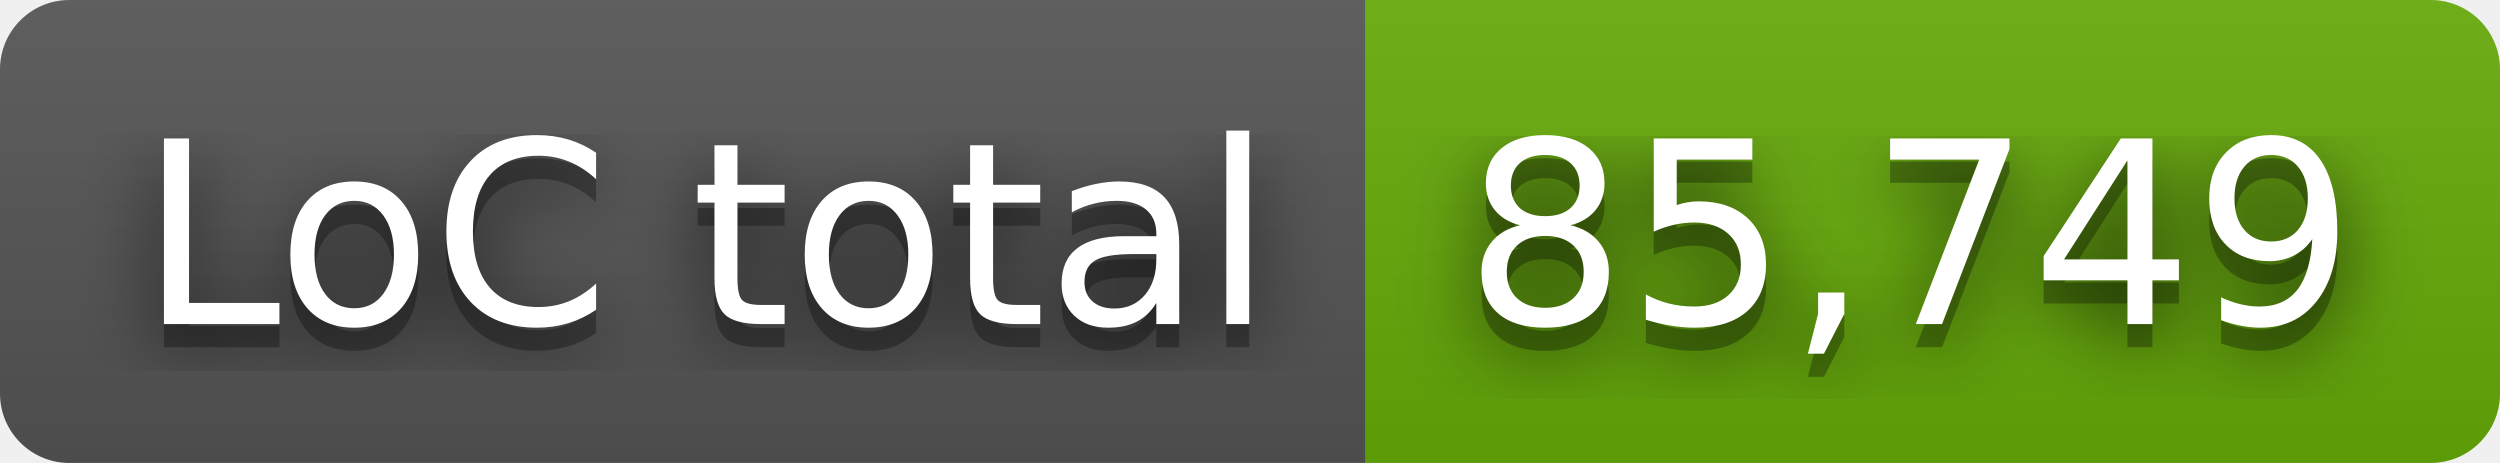
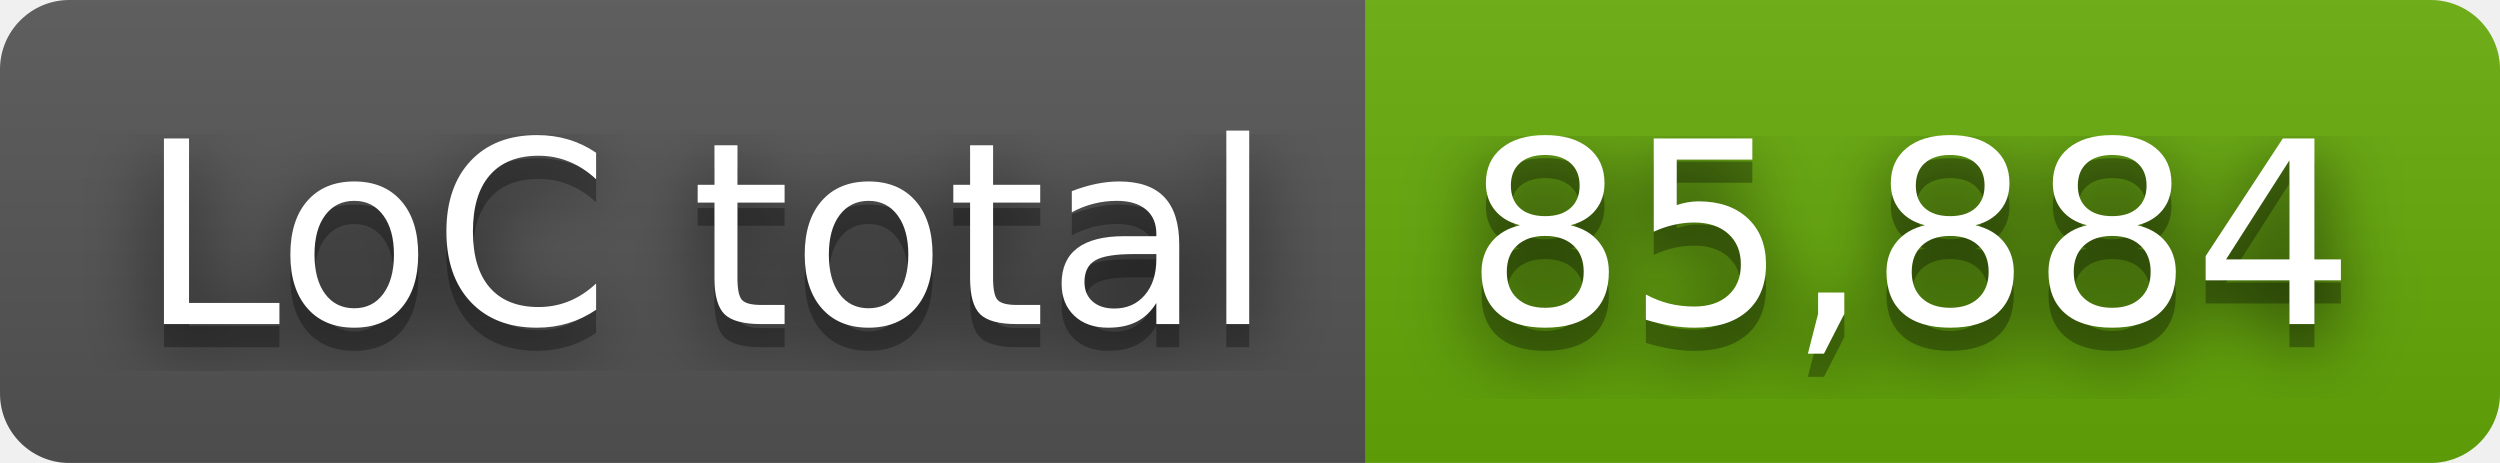
- <svg xmlns="http://www.w3.org/2000/svg" width="108" height="20" role="img" aria-label="LoC total: 85,749">
+ <svg xmlns="http://www.w3.org/2000/svg" width="108" height="20" role="img" aria-label="LoC total: 85,884">
  <filter id="blur">
    <feGaussianBlur stdDeviation="16" />
  </filter>
  <linearGradient id="s" x2="0" y2="100%">
    <stop offset="0" stop-color="#bbb" stop-opacity=".1" />
    <stop offset="1" stop-opacity=".1" />
  </linearGradient>
  <clipPath id="r">
    <rect width="108" height="20" rx="3" />
  </clipPath>
  <g clip-path="url(#r)">
    <rect width="59" height="20" fill="#555" />
    <rect x="59" width="49" height="20" fill="#67ac09" />
    <rect width="108" height="20" fill="url(#s)" />
  </g>
  <g fill="#fff" text-anchor="middle" font-family="Verdana,Geneva,DejaVu Sans,sans-serif" text-rendering="geometricPrecision" font-size="110">
    <g transform="scale(.1)">
      <g aria-hidden="true" fill="#010101">
        <text x="305" y="150" fill-opacity=".8" filter="url(#blur)" textLength="490">LoC total</text>
        <text x="305" y="150" fill-opacity=".3" textLength="490">LoC total</text>
      </g>
      <text x="305" y="140" textLength="490">LoC total</text>
    </g>
    <g transform="scale(.1)">
      <g aria-hidden="true" fill="#010101">
-         <text x="825" y="150" fill-opacity=".8" filter="url(#blur)" textLength="390">85,749</text>
-         <text x="825" y="150" fill-opacity=".3" textLength="390">85,749</text>
+         <text x="825" y="150" fill-opacity=".8" filter="url(#blur)" textLength="390">85,884</text>
+         <text x="825" y="150" fill-opacity=".3" textLength="390">85,884</text>
      </g>
-       <text x="825" y="140" textLength="390">85,749</text>
+       <text x="825" y="140" textLength="390">85,884</text>
    </g>
  </g>
</svg>
